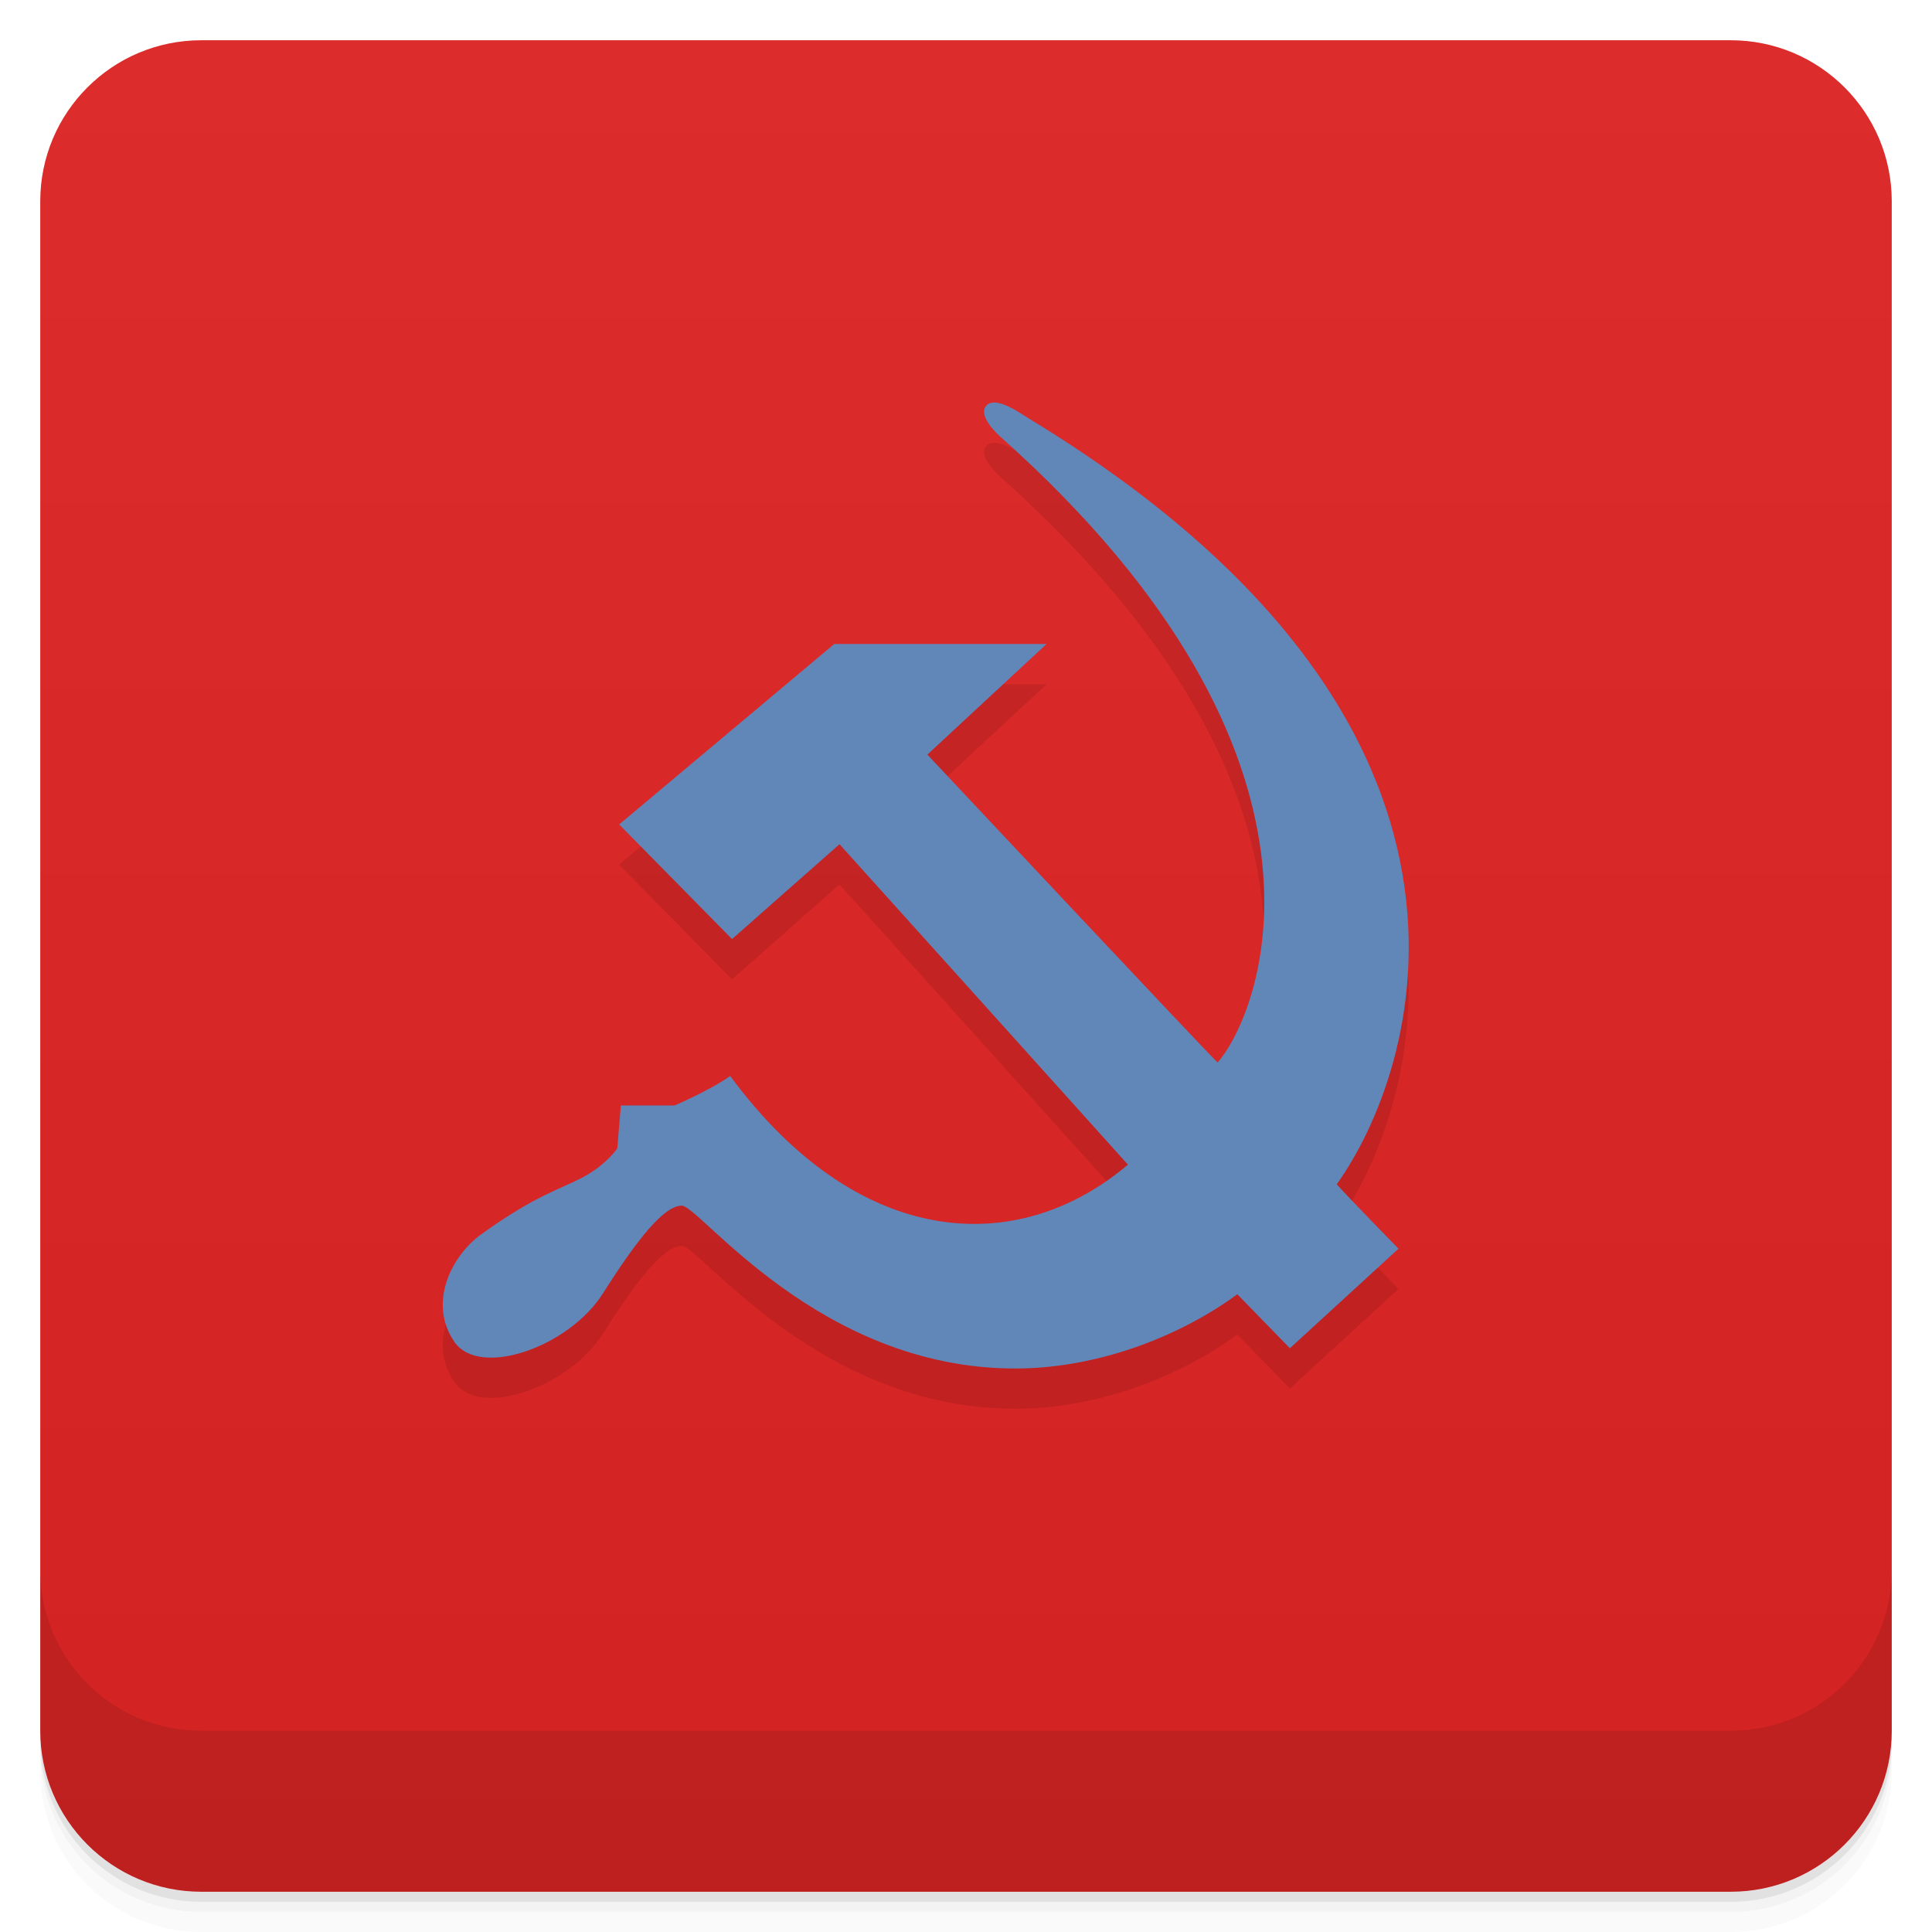
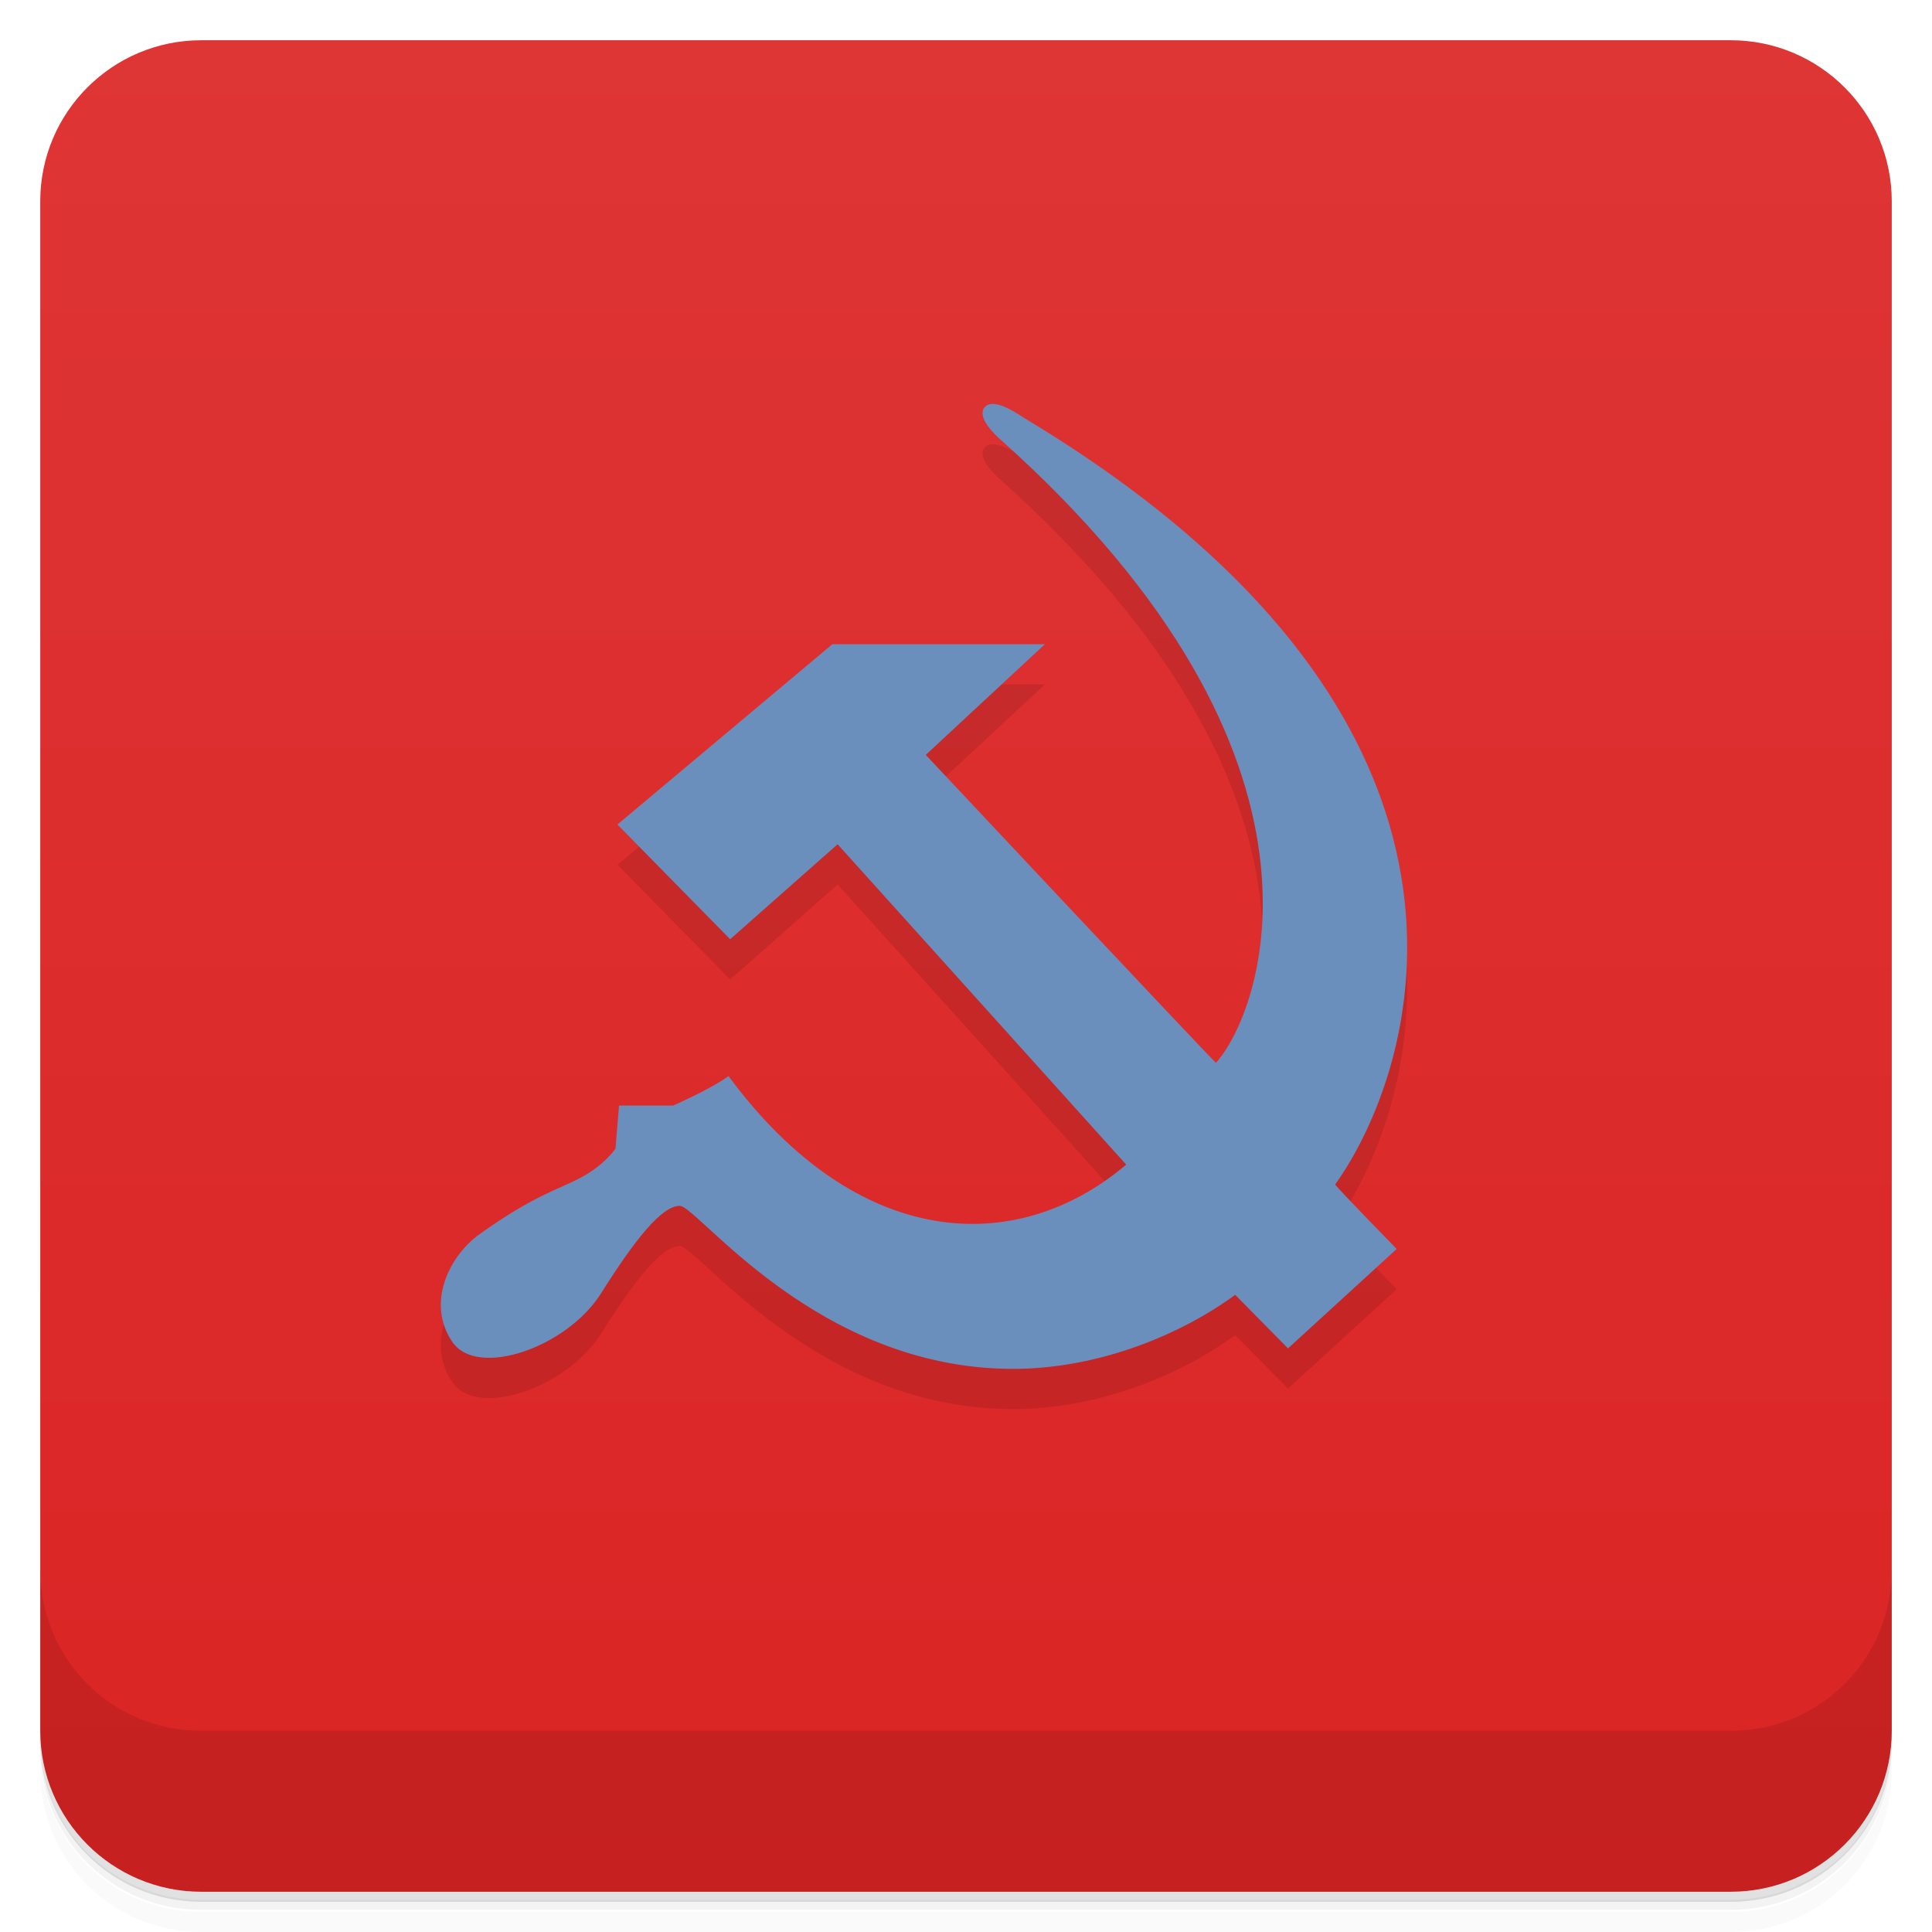
- <svg xmlns="http://www.w3.org/2000/svg" width="48" height="48" version="1.1" viewBox="0 0 48 48">
+ <svg xmlns="http://www.w3.org/2000/svg" version="1.1" viewBox="0 0 48 48">
  <defs>
    <linearGradient id="bg" x1="-47" x2="-1" gradientUnits="userSpaceOnUse">
-       <stop style="stop-color:#d32222" offset="0" />
-       <stop style="stop-color:#dd2c2c" offset="1" />
+       <stop style="stop-color:#db2424" offset="0" />
+       <stop style="stop-color:#de3535" offset="1" />
    </linearGradient>
  </defs>
-   <g transform="translate(0 3.949e-5)">
-     <path d="m1 43v0.25c0 2.216 1.784 4 4 4h38c2.216 0 4-1.784 4-4v-0.25c0 2.216-1.784 4-4 4h-38c-2.216 0-4-1.784-4-4zm0 0.5v0.5c0 2.216 1.784 4 4 4h38c2.216 0 4-1.784 4-4v-0.5c0 2.216-1.784 4-4 4h-38c-2.216 0-4-1.784-4-4z" opacity=".02" />
-     <path d="m1 43.25v0.25c0 2.216 1.784 4 4 4h38c2.216 0 4-1.784 4-4v-0.25c0 2.216-1.784 4-4 4h-38c-2.216 0-4-1.784-4-4z" opacity=".05" />
-     <path d="m1 43v0.25c0 2.216 1.784 4 4 4h38c2.216 0 4-1.784 4-4v-0.25c0 2.216-1.784 4-4 4h-38c-2.216 0-4-1.784-4-4z" opacity=".1" />
+   <g transform="translate(0 3.95e-5)">
+     <path d="m1 43v0.25c0 2.22 1.78 4 4 4h38c2.22 0 4-1.78 4-4v-0.25c0 2.22-1.78 4-4 4h-38c-2.22 0-4-1.78-4-4zm0 0.5v0.5c0 2.22 1.78 4 4 4h38c2.22 0 4-1.78 4-4v-0.5c0 2.22-1.78 4-4 4h-38c-2.22 0-4-1.78-4-4z" opacity=".02" />
+     <path d="m1 43.2v0.25c0 2.22 1.78 4 4 4h38c2.22 0 4-1.78 4-4v-0.25c0 2.22-1.78 4-4 4h-38c-2.22 0-4-1.78-4-4z" opacity=".05" />
+     <path d="m1 43v0.25c0 2.22 1.78 4 4 4h38c2.22 0 4-1.78 4-4v-0.25c0 2.22-1.78 4-4 4h-38c-2.22 0-4-1.78-4-4z" opacity=".1" />
  </g>
-   <rect transform="rotate(-90)" x="-47" y="1" width="46" height="46" rx="4" fill="#911" style="fill:url(#bg)" />
-   <g transform="translate(0 3.949e-5)">
-     <g transform="translate(0 -1004.4)">
-       <path d="m1 1043.4v4c0 2.216 1.784 4 4 4h38c2.216 0 4-1.784 4-4v-4c0 2.216-1.784 4-4 4h-38c-2.216 0-4-1.784-4-4z" opacity=".1" />
-     </g>
-   </g>
-   <path d="m32.047 34.497 2.698-2.473s-1.321-1.353-1.534-1.601c1.979-2.764 4.936-11.39-7.654-19.028-0.19-0.114-0.813-0.574-1.05-0.319-0.23 0.248 0.281 0.718 0.37 0.794 8.945 7.992 6.462 14.276 5.374 15.528-0.228-0.207-7.211-7.65-7.211-7.65l2.961-2.748h-5.275l-5.343 4.483 2.804 2.848 2.67-2.357s7.029 7.804 7.166 7.961c-2.739 2.322-6.692 2.119-9.882-2.203-0.463 0.336-1.379 0.733-1.379 0.733h-1.337l-0.089 1.067s-0.266 0.4-0.845 0.711c-0.58 0.311-1.179 0.445-2.536 1.424-0.732 0.526-1.331 1.697-0.668 2.668 0.623 0.913 2.848 0.134 3.693-1.201 0.845-1.335 1.514-2.18 1.959-2.18 0.445 0 3.404 4.046 8.28 4.046 2.182 0 4.23-0.89 5.521-1.845z" style="opacity:.1" />
-   <path d="m32.047 33.497 2.698-2.473s-1.321-1.353-1.534-1.601c1.979-2.764 4.936-11.39-7.654-19.028-0.19-0.114-0.813-0.574-1.05-0.319-0.23 0.248 0.281 0.718 0.37 0.794 8.945 7.992 6.462 14.276 5.374 15.528-0.228-0.207-7.211-7.65-7.211-7.65l2.961-2.748h-5.275l-5.343 4.483 2.804 2.848 2.67-2.357s7.029 7.804 7.166 7.961c-2.739 2.322-6.692 2.119-9.882-2.203-0.463 0.336-1.379 0.733-1.379 0.733h-1.337l-0.089 1.067s-0.266 0.4-0.845 0.711c-0.58 0.311-1.179 0.445-2.536 1.424-0.732 0.526-1.331 1.697-0.668 2.668 0.623 0.913 2.848 0.134 3.693-1.201 0.845-1.335 1.514-2.18 1.959-2.18 0.445 0 3.404 4.046 8.28 4.046 2.182 0 4.23-0.89 5.521-1.845z" style="fill:#6087b8" />
+   <rect transform="rotate(-90)" x="-47" y="1" width="46" height="46" rx="4" style="fill:url(#bg)" />
+   <path d="m1 39v4c0 2.22 1.78 4 4 4h38c2.22 0 4-1.78 4-4v-4c0 2.22-1.78 4-4 4h-38c-2.22 0-4-1.78-4-4z" opacity=".1" />
+   <path d="m32 34.5 2.7-2.47s-1.32-1.35-1.53-1.6c1.98-2.76 4.94-11.4-7.65-19-0.19-0.114-0.813-0.574-1.05-0.319-0.23 0.248 0.281 0.718 0.37 0.794 8.95 7.99 6.46 14.3 5.37 15.5-0.228-0.207-7.21-7.65-7.21-7.65l2.96-2.75h-5.28l-5.34 4.48 2.8 2.85 2.67-2.36s7.03 7.8 7.17 7.96c-2.74 2.32-6.69 2.12-9.88-2.2-0.463 0.336-1.38 0.733-1.38 0.733h-1.34l-0.089 1.07s-0.266 0.4-0.845 0.711c-0.58 0.311-1.18 0.445-2.54 1.42-0.732 0.526-1.33 1.7-0.668 2.67 0.623 0.913 2.85 0.134 3.69-1.2 0.845-1.34 1.51-2.18 1.96-2.18 0.445 0 3.4 4.05 8.28 4.05 2.18 0 4.23-0.89 5.52-1.84z" style="opacity:.1" />
+   <path d="m32 33.5 2.7-2.47s-1.32-1.35-1.53-1.6c1.98-2.76 4.94-11.4-7.65-19-0.19-0.114-0.813-0.574-1.05-0.319-0.23 0.248 0.281 0.718 0.37 0.794 8.95 7.99 6.46 14.3 5.37 15.5-0.228-0.207-7.21-7.65-7.21-7.65l2.96-2.75h-5.28l-5.34 4.48 2.8 2.85 2.67-2.36s7.03 7.8 7.17 7.96c-2.74 2.32-6.69 2.12-9.88-2.2-0.463 0.336-1.38 0.733-1.38 0.733h-1.34l-0.089 1.07s-0.266 0.4-0.845 0.711c-0.58 0.311-1.18 0.445-2.54 1.42-0.732 0.526-1.33 1.7-0.668 2.67 0.623 0.913 2.85 0.134 3.69-1.2 0.845-1.34 1.51-2.18 1.96-2.18 0.445 0 3.4 4.05 8.28 4.05 2.18 0 4.23-0.89 5.52-1.84z" style="fill:#6b8fbd" />
</svg>
